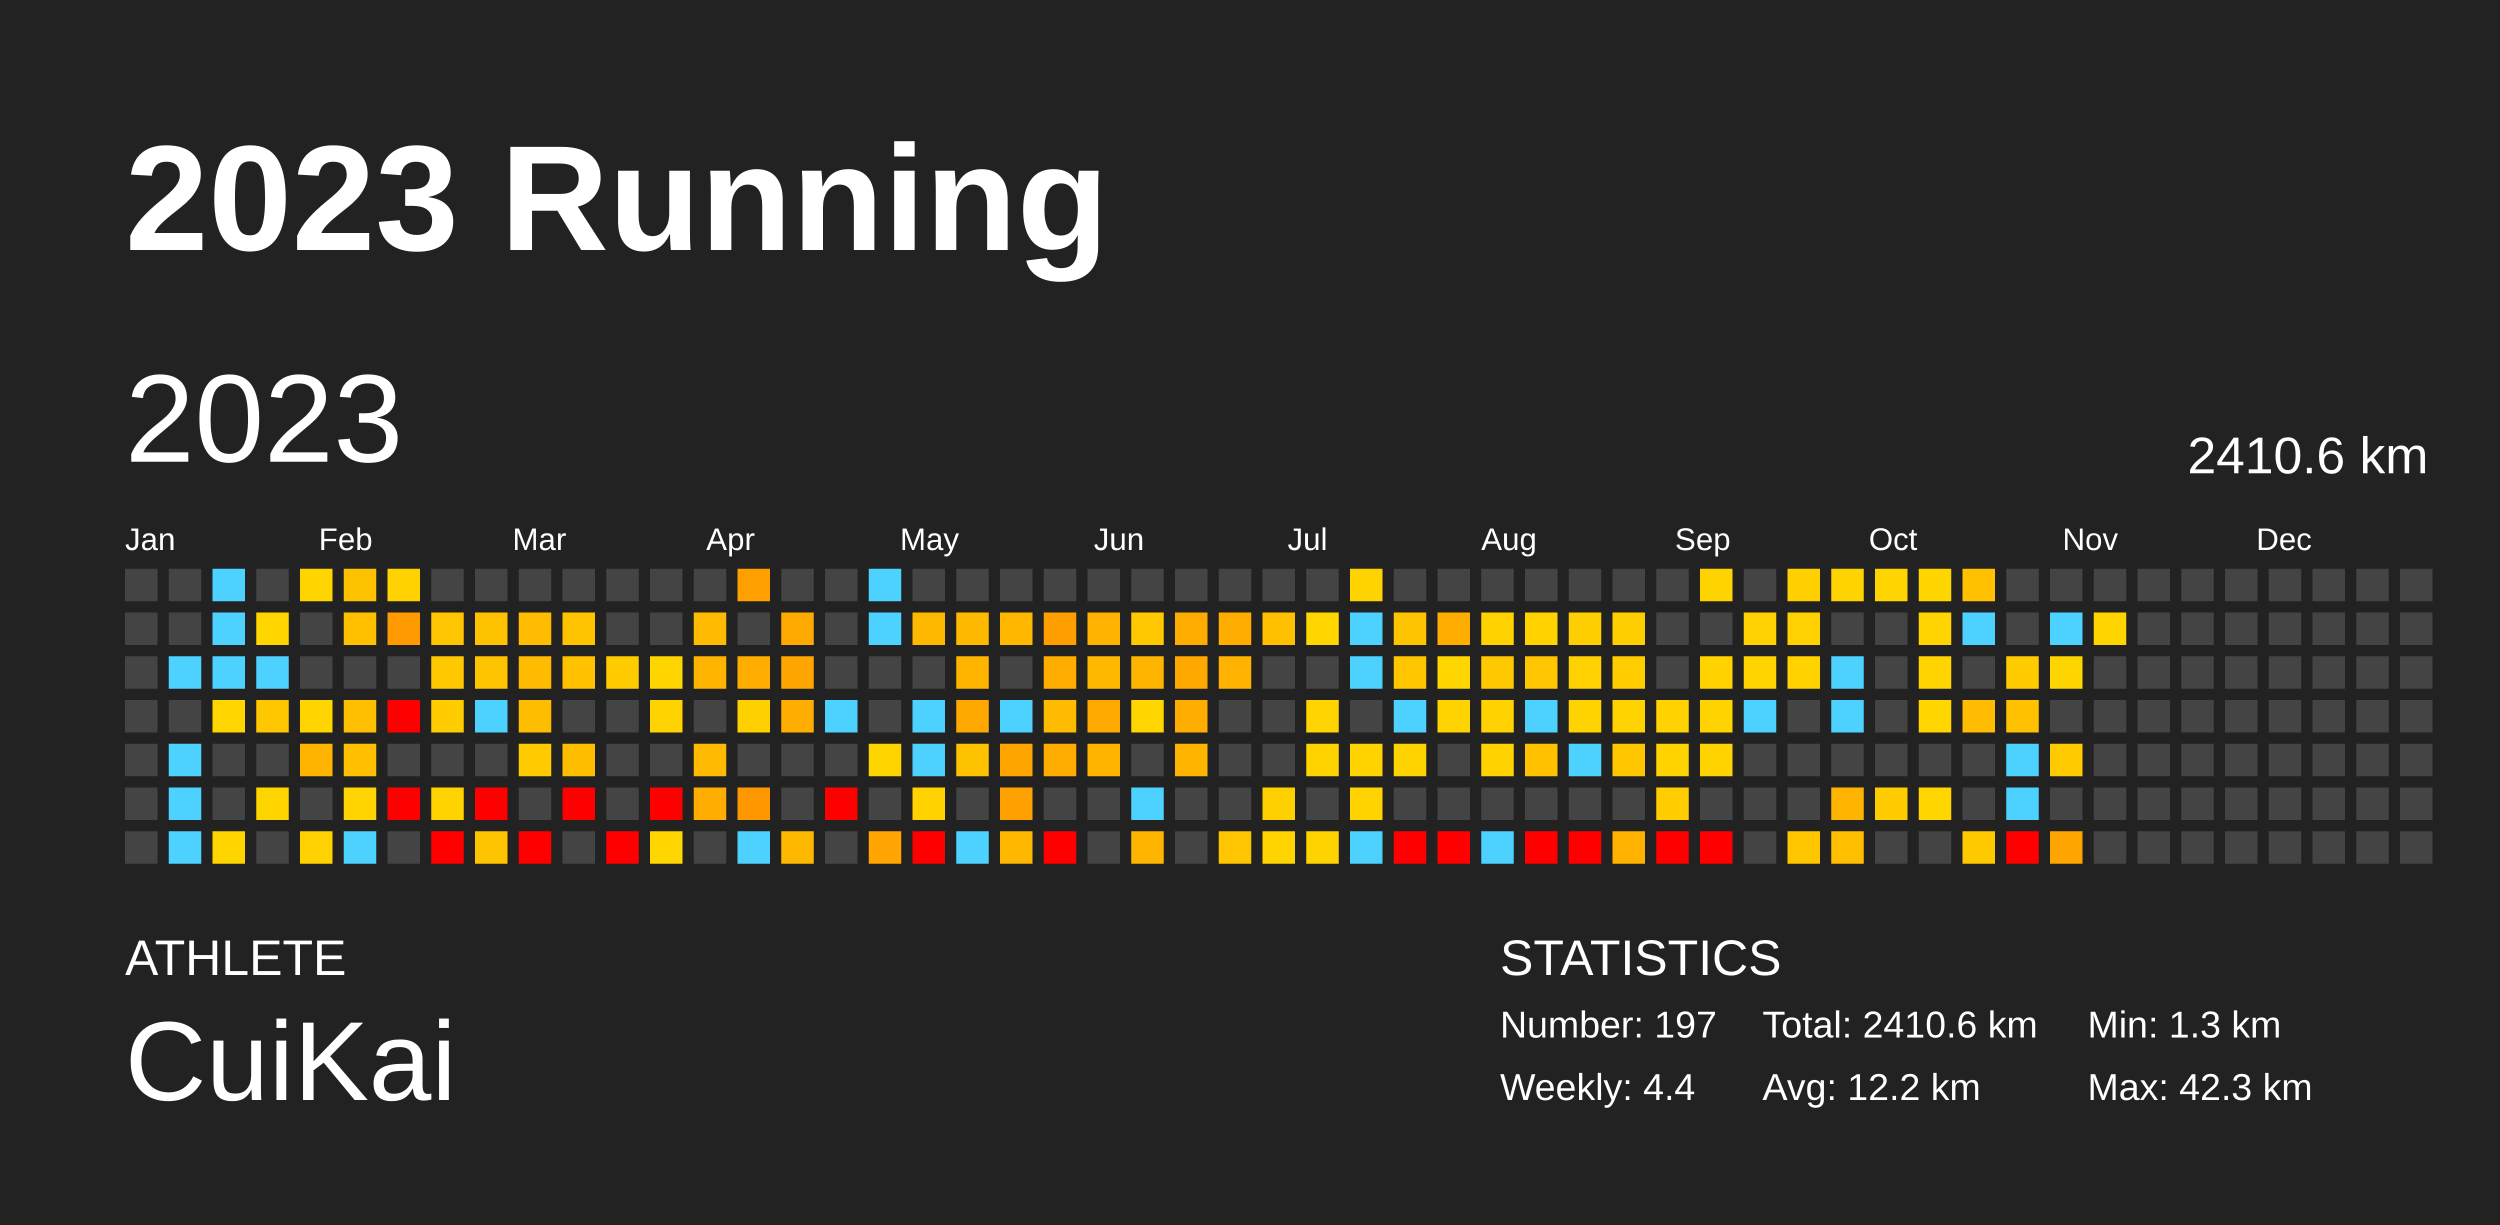
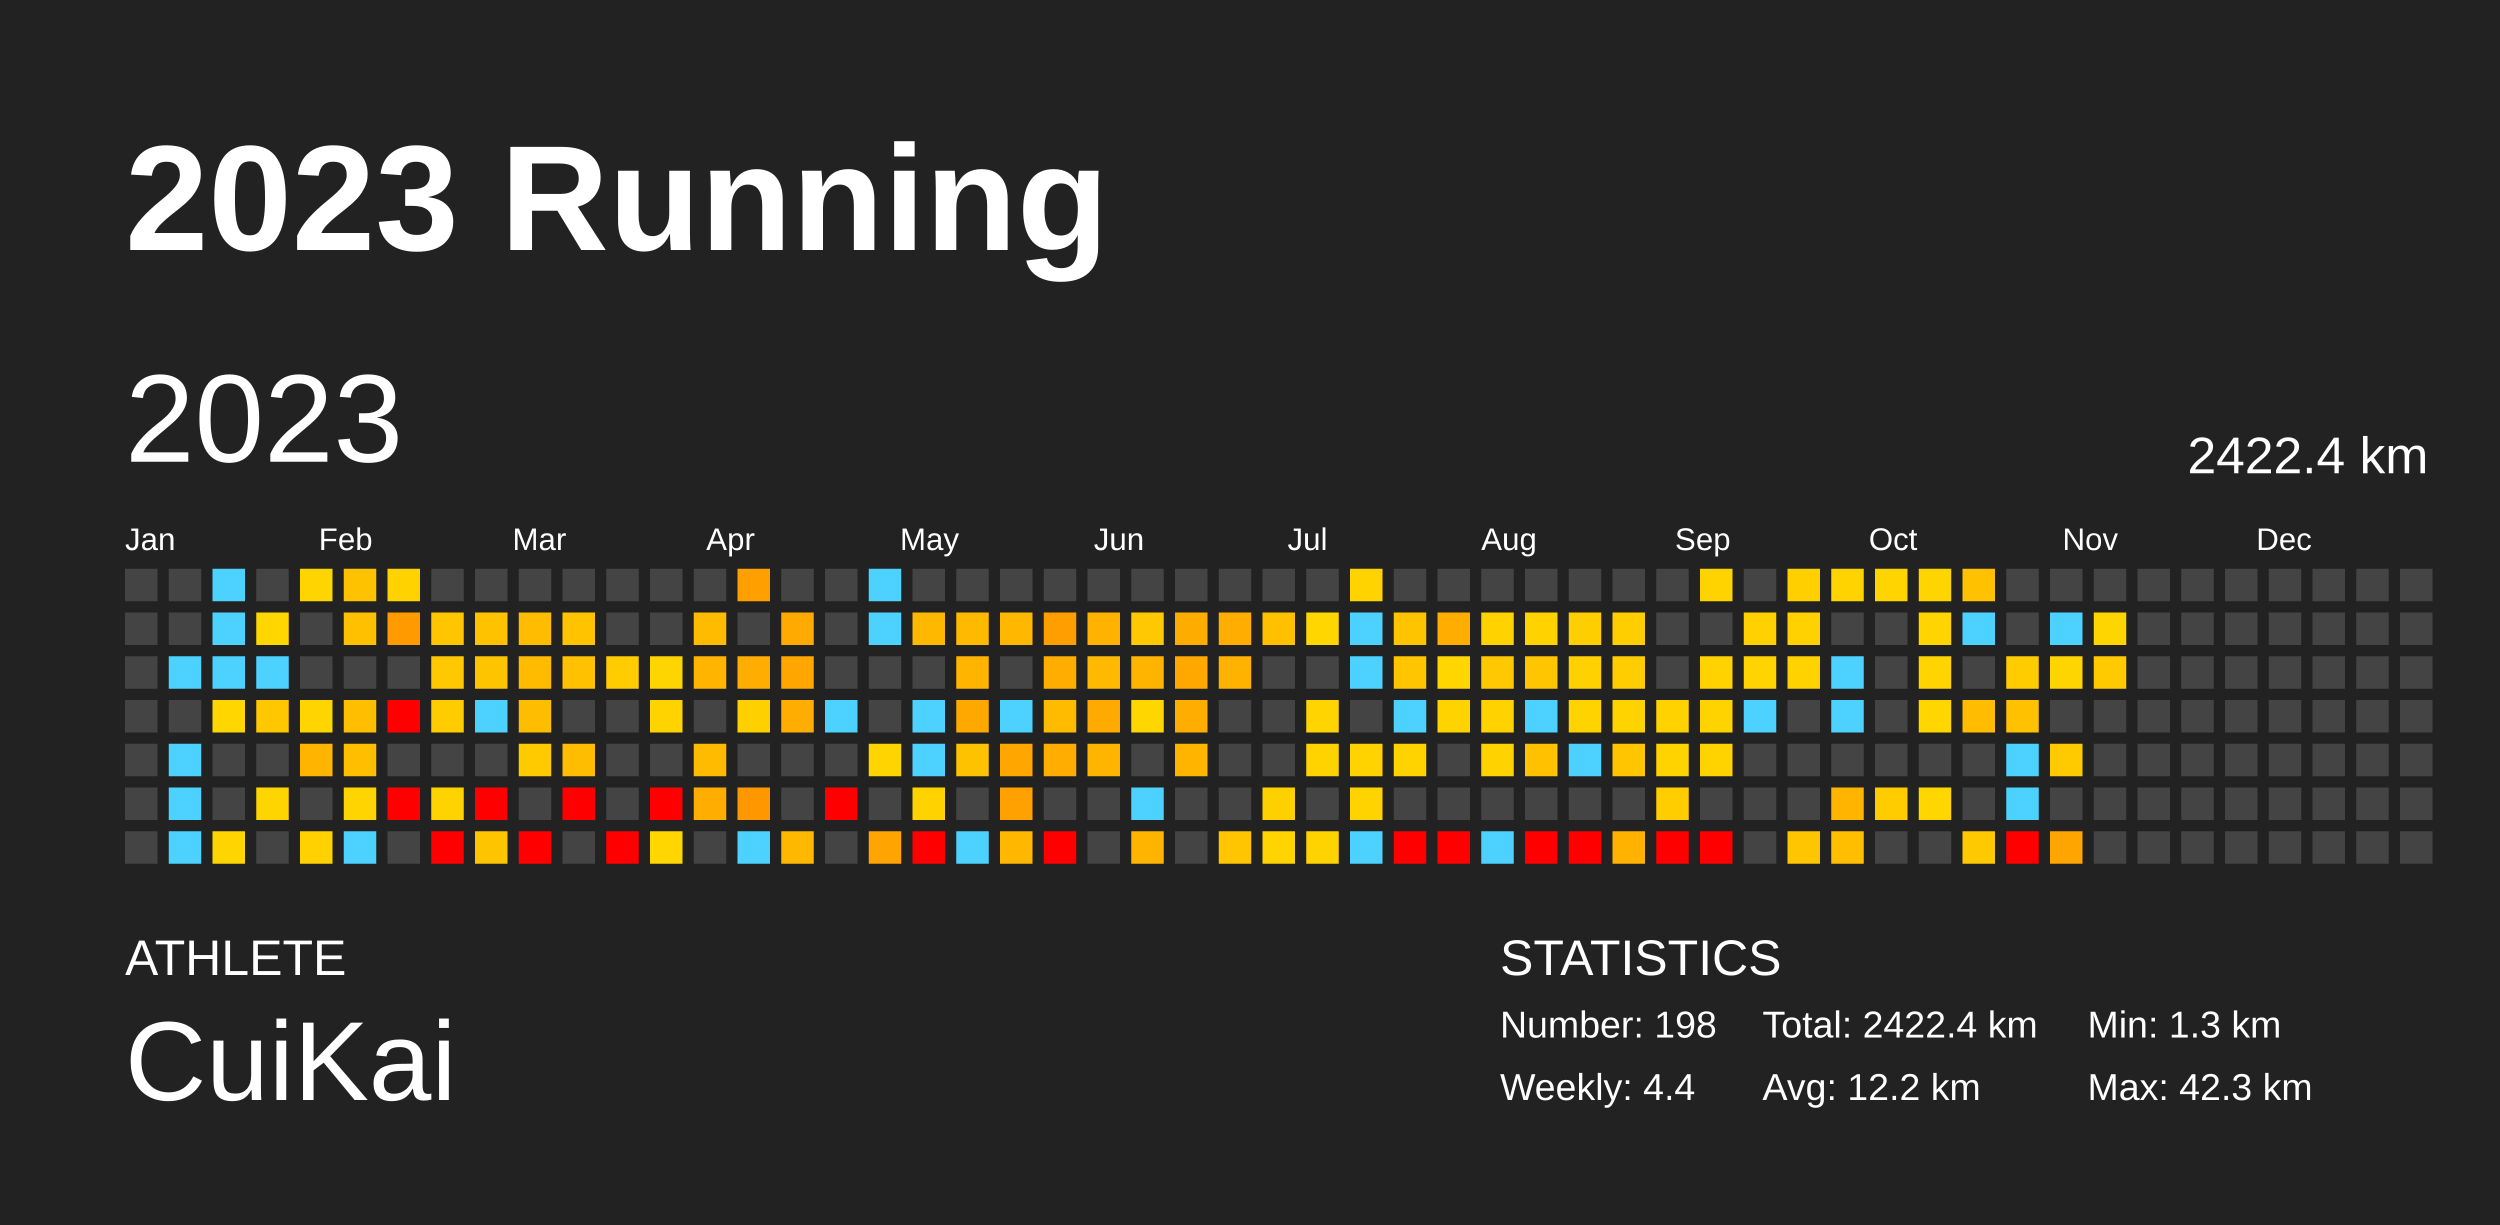
<svg xmlns="http://www.w3.org/2000/svg" baseProfile="full" height="98mm" version="1.1" viewBox="0,0,200,98" width="200mm">
  <defs />
  <rect fill="#222222" height="98" width="200" x="0" y="0" />
  <text fill="#FFFFFF" style="font-size:12px; font-family:Arial; font-weight:bold;" x="10" y="20">2023 Running</text>
  <text fill="#FFFFFF" style="font-size:4px; font-family:Arial" x="10" y="78">ATHLETE</text>
  <text fill="#FFFFFF" style="font-size:9px; font-family:Arial" x="10" y="88">CuiKai</text>
  <text fill="#FFFFFF" style="font-size:4px; font-family:Arial" x="120" y="78">STATISTICS</text>
-   <text fill="#FFFFFF" style="font-size:3px; font-family:Arial" x="120" y="83">Number: 197</text>
+   <text fill="#FFFFFF" style="font-size:3px; font-family:Arial" x="120" y="83">Number: 198</text>
  <text fill="#FFFFFF" style="font-size:3px; font-family:Arial" x="120" y="88">Weekly: 4.4</text>
-   <text fill="#FFFFFF" style="font-size:3px; font-family:Arial" x="141" y="83">Total: 2410.6 km</text>
+   <text fill="#FFFFFF" style="font-size:3px; font-family:Arial" x="141" y="83">Total: 2422.4 km</text>
  <text fill="#FFFFFF" style="font-size:3px; font-family:Arial" x="141" y="88">Avg: 12.2 km</text>
  <text fill="#FFFFFF" style="font-size:3px; font-family:Arial" x="167" y="83">Min: 1.3 km</text>
  <text fill="#FFFFFF" style="font-size:3px; font-family:Arial" x="167" y="88">Max: 42.3 km</text>
  <text dominant-baseline="hanging" fill="#FFFFFF" style="font-size:10.0px; font-family:Arial;" x="10" y="30">2023</text>
-   <text dominant-baseline="hanging" fill="#FFFFFF" style="font-size:4.125px; font-family:Arial;" x="175" y="35">2410.6 km</text>
+   <text dominant-baseline="hanging" fill="#FFFFFF" style="font-size:4.125px; font-family:Arial;" x="175" y="35">2422.4 km</text>
  <text fill="#FFFFFF" style="font-size:2.5px; font-family:Arial" x="10.0" y="44">Jan</text>
  <text fill="#FFFFFF" style="font-size:2.5px; font-family:Arial" x="25.5" y="44">Feb</text>
  <text fill="#FFFFFF" style="font-size:2.5px; font-family:Arial" x="41.0" y="44">Mar</text>
  <text fill="#FFFFFF" style="font-size:2.5px; font-family:Arial" x="56.5" y="44">Apr</text>
  <text fill="#FFFFFF" style="font-size:2.5px; font-family:Arial" x="72.0" y="44">May</text>
  <text fill="#FFFFFF" style="font-size:2.5px; font-family:Arial" x="87.5" y="44">Jun</text>
  <text fill="#FFFFFF" style="font-size:2.5px; font-family:Arial" x="103.0" y="44">Jul</text>
  <text fill="#FFFFFF" style="font-size:2.5px; font-family:Arial" x="118.5" y="44">Aug</text>
  <text fill="#FFFFFF" style="font-size:2.5px; font-family:Arial" x="134.0" y="44">Sep</text>
  <text fill="#FFFFFF" style="font-size:2.5px; font-family:Arial" x="149.5" y="44">Oct</text>
  <text fill="#FFFFFF" style="font-size:2.5px; font-family:Arial" x="165.0" y="44">Nov</text>
  <text fill="#FFFFFF" style="font-size:2.5px; font-family:Arial" x="180.5" y="44">Dec</text>
  <rect fill="#444444" height="2.6" width="2.6" x="10.0" y="45.5" />
  <rect fill="#444444" height="2.6" width="2.6" x="10.0" y="49.0" />
  <rect fill="#444444" height="2.6" width="2.6" x="10.0" y="52.5" />
  <rect fill="#444444" height="2.6" width="2.6" x="10.0" y="56.0" />
  <rect fill="#444444" height="2.6" width="2.6" x="10.0" y="59.5" />
  <rect fill="#444444" height="2.6" width="2.6" x="10.0" y="63.0" />
  <rect fill="#444444" height="2.6" width="2.6" x="10.0" y="66.5" />
  <rect fill="#444444" height="2.6" width="2.6" x="13.5" y="45.5" />
  <rect fill="#444444" height="2.6" width="2.6" x="13.5" y="49.0" />
  <rect fill="#4dd2ff" height="2.6" width="2.6" x="13.5" y="52.5" />
  <rect fill="#444444" height="2.6" width="2.6" x="13.5" y="56.0" />
  <rect fill="#4dd2ff" height="2.6" width="2.6" x="13.5" y="59.5" />
  <rect fill="#4dd2ff" height="2.6" width="2.6" x="13.5" y="63.0" />
  <rect fill="#4dd2ff" height="2.6" width="2.6" x="13.5" y="66.5" />
  <rect fill="#4dd2ff" height="2.6" width="2.6" x="17.0" y="45.5" />
  <rect fill="#4dd2ff" height="2.6" width="2.6" x="17.0" y="49.0" />
  <rect fill="#4dd2ff" height="2.6" width="2.6" x="17.0" y="52.5" />
  <rect fill="#ffd600" height="2.6" width="2.6" x="17.0" y="56.0" />
  <rect fill="#444444" height="2.6" width="2.6" x="17.0" y="59.5" />
  <rect fill="#444444" height="2.6" width="2.6" x="17.0" y="63.0" />
  <rect fill="#ffd500" height="2.6" width="2.6" x="17.0" y="66.5" />
  <rect fill="#444444" height="2.6" width="2.6" x="20.5" y="45.5" />
  <rect fill="#ffd600" height="2.6" width="2.6" x="20.5" y="49.0" />
  <rect fill="#4dd2ff" height="2.6" width="2.6" x="20.5" y="52.5" />
  <rect fill="#ffc700" height="2.6" width="2.6" x="20.5" y="56.0" />
  <rect fill="#444444" height="2.6" width="2.6" x="20.5" y="59.5" />
  <rect fill="#ffd500" height="2.6" width="2.6" x="20.5" y="63.0" />
  <rect fill="#444444" height="2.6" width="2.6" x="20.5" y="66.5" />
  <rect fill="#ffd500" height="2.6" width="2.6" x="24.0" y="45.5" />
  <rect fill="#444444" height="2.6" width="2.6" x="24.0" y="49.0" />
  <rect fill="#444444" height="2.6" width="2.6" x="24.0" y="52.5" />
  <rect fill="#ffd500" height="2.6" width="2.6" x="24.0" y="56.0" />
  <rect fill="#ffb500" height="2.6" width="2.6" x="24.0" y="59.5" />
  <rect fill="#444444" height="2.6" width="2.6" x="24.0" y="63.0" />
  <rect fill="#ffd100" height="2.6" width="2.6" x="24.0" y="66.5" />
  <rect fill="#ffc200" height="2.6" width="2.6" x="27.5" y="45.5" />
  <rect fill="#ffc000" height="2.6" width="2.6" x="27.5" y="49.0" />
  <rect fill="#444444" height="2.6" width="2.6" x="27.5" y="52.5" />
  <rect fill="#ffbf00" height="2.6" width="2.6" x="27.5" y="56.0" />
  <rect fill="#ffbf00" height="2.6" width="2.6" x="27.5" y="59.5" />
  <rect fill="#ffd400" height="2.6" width="2.6" x="27.5" y="63.0" />
  <rect fill="#4dd2ff" height="2.6" width="2.6" x="27.5" y="66.5" />
  <rect fill="#ffd200" height="2.6" width="2.6" x="31.0" y="45.5" />
  <rect fill="#ff9a00" height="2.6" width="2.6" x="31.0" y="49.0" />
  <rect fill="#444444" height="2.6" width="2.6" x="31.0" y="52.5" />
  <rect fill="red" height="2.6" width="2.6" x="31.0" y="56.0" />
  <rect fill="#444444" height="2.6" width="2.6" x="31.0" y="59.5" />
  <rect fill="red" height="2.6" width="2.6" x="31.0" y="63.0" />
  <rect fill="#444444" height="2.6" width="2.6" x="31.0" y="66.5" />
  <rect fill="#444444" height="2.6" width="2.6" x="34.5" y="45.5" />
  <rect fill="#ffc500" height="2.6" width="2.6" x="34.5" y="49.0" />
  <rect fill="#ffc800" height="2.6" width="2.6" x="34.5" y="52.5" />
  <rect fill="#ffcc00" height="2.6" width="2.6" x="34.5" y="56.0" />
  <rect fill="#444444" height="2.6" width="2.6" x="34.5" y="59.5" />
  <rect fill="#ffd300" height="2.6" width="2.6" x="34.5" y="63.0" />
  <rect fill="red" height="2.6" width="2.6" x="34.5" y="66.5" />
  <rect fill="#444444" height="2.6" width="2.6" x="38.0" y="45.5" />
  <rect fill="#ffc200" height="2.6" width="2.6" x="38.0" y="49.0" />
  <rect fill="#ffc400" height="2.6" width="2.6" x="38.0" y="52.5" />
  <rect fill="#4dd2ff" height="2.6" width="2.6" x="38.0" y="56.0" />
  <rect fill="#444444" height="2.6" width="2.6" x="38.0" y="59.5" />
  <rect fill="red" height="2.6" width="2.6" x="38.0" y="63.0" />
  <rect fill="#ffc400" height="2.6" width="2.6" x="38.0" y="66.5" />
  <rect fill="#444444" height="2.6" width="2.6" x="41.5" y="45.5" />
  <rect fill="#ffbc00" height="2.6" width="2.6" x="41.5" y="49.0" />
  <rect fill="#ffbb00" height="2.6" width="2.6" x="41.5" y="52.5" />
  <rect fill="#ffbd00" height="2.6" width="2.6" x="41.5" y="56.0" />
  <rect fill="#ffca00" height="2.6" width="2.6" x="41.5" y="59.5" />
  <rect fill="#444444" height="2.6" width="2.6" x="41.5" y="63.0" />
  <rect fill="red" height="2.6" width="2.6" x="41.5" y="66.5" />
  <rect fill="#444444" height="2.6" width="2.6" x="45.0" y="45.5" />
  <rect fill="#ffc300" height="2.6" width="2.6" x="45.0" y="49.0" />
  <rect fill="#ffc100" height="2.6" width="2.6" x="45.0" y="52.5" />
  <rect fill="#444444" height="2.6" width="2.6" x="45.0" y="56.0" />
  <rect fill="#ffbd00" height="2.6" width="2.6" x="45.0" y="59.5" />
  <rect fill="red" height="2.6" width="2.6" x="45.0" y="63.0" />
  <rect fill="#444444" height="2.6" width="2.6" x="45.0" y="66.5" />
  <rect fill="#444444" height="2.6" width="2.6" x="48.5" y="45.5" />
  <rect fill="#444444" height="2.6" width="2.6" x="48.5" y="49.0" />
  <rect fill="#ffcc00" height="2.6" width="2.6" x="48.5" y="52.5" />
  <rect fill="#444444" height="2.6" width="2.6" x="48.5" y="56.0" />
  <rect fill="#444444" height="2.6" width="2.6" x="48.5" y="59.5" />
  <rect fill="#444444" height="2.6" width="2.6" x="48.5" y="63.0" />
  <rect fill="red" height="2.6" width="2.6" x="48.5" y="66.5" />
  <rect fill="#444444" height="2.6" width="2.6" x="52.0" y="45.5" />
  <rect fill="#444444" height="2.6" width="2.6" x="52.0" y="49.0" />
  <rect fill="#ffd500" height="2.6" width="2.6" x="52.0" y="52.5" />
  <rect fill="#ffd300" height="2.6" width="2.6" x="52.0" y="56.0" />
  <rect fill="#444444" height="2.6" width="2.6" x="52.0" y="59.5" />
  <rect fill="red" height="2.6" width="2.6" x="52.0" y="63.0" />
  <rect fill="#ffd600" height="2.6" width="2.6" x="52.0" y="66.5" />
  <rect fill="#444444" height="2.6" width="2.6" x="55.5" y="45.5" />
  <rect fill="#ffbb00" height="2.6" width="2.6" x="55.5" y="49.0" />
  <rect fill="#ffb500" height="2.6" width="2.6" x="55.5" y="52.5" />
  <rect fill="#444444" height="2.6" width="2.6" x="55.5" y="56.0" />
  <rect fill="#ffbb00" height="2.6" width="2.6" x="55.5" y="59.5" />
  <rect fill="#ffad00" height="2.6" width="2.6" x="55.5" y="63.0" />
  <rect fill="#444444" height="2.6" width="2.6" x="55.5" y="66.5" />
  <rect fill="#ffa000" height="2.6" width="2.6" x="59.0" y="45.5" />
  <rect fill="#444444" height="2.6" width="2.6" x="59.0" y="49.0" />
  <rect fill="#ffad00" height="2.6" width="2.6" x="59.0" y="52.5" />
  <rect fill="#ffd000" height="2.6" width="2.6" x="59.0" y="56.0" />
  <rect fill="#444444" height="2.6" width="2.6" x="59.0" y="59.5" />
  <rect fill="#ff9800" height="2.6" width="2.6" x="59.0" y="63.0" />
  <rect fill="#4dd2ff" height="2.6" width="2.6" x="59.0" y="66.5" />
  <rect fill="#444444" height="2.6" width="2.6" x="62.5" y="45.5" />
  <rect fill="#ffaa00" height="2.6" width="2.6" x="62.5" y="49.0" />
  <rect fill="#ffa700" height="2.6" width="2.6" x="62.5" y="52.5" />
  <rect fill="#ffad00" height="2.6" width="2.6" x="62.5" y="56.0" />
  <rect fill="#444444" height="2.6" width="2.6" x="62.5" y="59.5" />
  <rect fill="#444444" height="2.6" width="2.6" x="62.5" y="63.0" />
  <rect fill="#ffb800" height="2.6" width="2.6" x="62.5" y="66.5" />
  <rect fill="#444444" height="2.6" width="2.6" x="66.0" y="45.5" />
  <rect fill="#444444" height="2.6" width="2.6" x="66.0" y="49.0" />
  <rect fill="#444444" height="2.6" width="2.6" x="66.0" y="52.5" />
  <rect fill="#4dd2ff" height="2.6" width="2.6" x="66.0" y="56.0" />
  <rect fill="#444444" height="2.6" width="2.6" x="66.0" y="59.5" />
  <rect fill="red" height="2.6" width="2.6" x="66.0" y="63.0" />
  <rect fill="#444444" height="2.6" width="2.6" x="66.0" y="66.5" />
  <rect fill="#4dd2ff" height="2.6" width="2.6" x="69.5" y="45.5" />
  <rect fill="#4dd2ff" height="2.6" width="2.6" x="69.5" y="49.0" />
  <rect fill="#444444" height="2.6" width="2.6" x="69.5" y="52.5" />
  <rect fill="#444444" height="2.6" width="2.6" x="69.5" y="56.0" />
  <rect fill="#ffd500" height="2.6" width="2.6" x="69.5" y="59.5" />
  <rect fill="#444444" height="2.6" width="2.6" x="69.5" y="63.0" />
  <rect fill="#ffa400" height="2.6" width="2.6" x="69.5" y="66.5" />
  <rect fill="#444444" height="2.6" width="2.6" x="73.0" y="45.5" />
  <rect fill="#ffb800" height="2.6" width="2.6" x="73.0" y="49.0" />
  <rect fill="#444444" height="2.6" width="2.6" x="73.0" y="52.5" />
  <rect fill="#4dd2ff" height="2.6" width="2.6" x="73.0" y="56.0" />
  <rect fill="#4dd2ff" height="2.6" width="2.6" x="73.0" y="59.5" />
  <rect fill="#ffd200" height="2.6" width="2.6" x="73.0" y="63.0" />
  <rect fill="red" height="2.6" width="2.6" x="73.0" y="66.5" />
  <rect fill="#444444" height="2.6" width="2.6" x="76.5" y="45.5" />
  <rect fill="#ffba00" height="2.6" width="2.6" x="76.5" y="49.0" />
  <rect fill="#ffb500" height="2.6" width="2.6" x="76.5" y="52.5" />
  <rect fill="#ffa900" height="2.6" width="2.6" x="76.5" y="56.0" />
  <rect fill="#ffc200" height="2.6" width="2.6" x="76.5" y="59.5" />
  <rect fill="#444444" height="2.6" width="2.6" x="76.5" y="63.0" />
  <rect fill="#4dd2ff" height="2.6" width="2.6" x="76.5" y="66.5" />
  <rect fill="#444444" height="2.6" width="2.6" x="80.0" y="45.5" />
  <rect fill="#ffb700" height="2.6" width="2.6" x="80.0" y="49.0" />
  <rect fill="#444444" height="2.6" width="2.6" x="80.0" y="52.5" />
  <rect fill="#4dd2ff" height="2.6" width="2.6" x="80.0" y="56.0" />
  <rect fill="#ffa700" height="2.6" width="2.6" x="80.0" y="59.5" />
  <rect fill="#ffa100" height="2.6" width="2.6" x="80.0" y="63.0" />
  <rect fill="#ffb700" height="2.6" width="2.6" x="80.0" y="66.5" />
  <rect fill="#444444" height="2.6" width="2.6" x="83.5" y="45.5" />
  <rect fill="#ff9e00" height="2.6" width="2.6" x="83.5" y="49.0" />
  <rect fill="#ffae00" height="2.6" width="2.6" x="83.5" y="52.5" />
  <rect fill="#ffbb00" height="2.6" width="2.6" x="83.5" y="56.0" />
  <rect fill="#ffad00" height="2.6" width="2.6" x="83.5" y="59.5" />
  <rect fill="#444444" height="2.6" width="2.6" x="83.5" y="63.0" />
  <rect fill="red" height="2.6" width="2.6" x="83.5" y="66.5" />
  <rect fill="#444444" height="2.6" width="2.6" x="87.0" y="45.5" />
  <rect fill="#ffb200" height="2.6" width="2.6" x="87.0" y="49.0" />
  <rect fill="#ffba00" height="2.6" width="2.6" x="87.0" y="52.5" />
  <rect fill="#ffaa00" height="2.6" width="2.6" x="87.0" y="56.0" />
  <rect fill="#ffb500" height="2.6" width="2.6" x="87.0" y="59.5" />
  <rect fill="#444444" height="2.6" width="2.6" x="87.0" y="63.0" />
  <rect fill="#444444" height="2.6" width="2.6" x="87.0" y="66.5" />
  <rect fill="#444444" height="2.6" width="2.6" x="90.5" y="45.5" />
  <rect fill="#ffc800" height="2.6" width="2.6" x="90.5" y="49.0" />
  <rect fill="#ffb400" height="2.6" width="2.6" x="90.5" y="52.5" />
  <rect fill="#ffd600" height="2.6" width="2.6" x="90.5" y="56.0" />
  <rect fill="#444444" height="2.6" width="2.6" x="90.5" y="59.5" />
  <rect fill="#4dd2ff" height="2.6" width="2.6" x="90.5" y="63.0" />
  <rect fill="#ffb400" height="2.6" width="2.6" x="90.5" y="66.5" />
  <rect fill="#444444" height="2.6" width="2.6" x="94.0" y="45.5" />
  <rect fill="#ffac00" height="2.6" width="2.6" x="94.0" y="49.0" />
  <rect fill="#ffa900" height="2.6" width="2.6" x="94.0" y="52.5" />
  <rect fill="#ffad00" height="2.6" width="2.6" x="94.0" y="56.0" />
  <rect fill="#ffb500" height="2.6" width="2.6" x="94.0" y="59.5" />
  <rect fill="#444444" height="2.6" width="2.6" x="94.0" y="63.0" />
  <rect fill="#444444" height="2.6" width="2.6" x="94.0" y="66.5" />
  <rect fill="#444444" height="2.6" width="2.6" x="97.5" y="45.5" />
  <rect fill="#ffae00" height="2.6" width="2.6" x="97.5" y="49.0" />
  <rect fill="#ffb300" height="2.6" width="2.6" x="97.5" y="52.5" />
  <rect fill="#444444" height="2.6" width="2.6" x="97.5" y="56.0" />
  <rect fill="#444444" height="2.6" width="2.6" x="97.5" y="59.5" />
  <rect fill="#444444" height="2.6" width="2.6" x="97.5" y="63.0" />
  <rect fill="#ffc500" height="2.6" width="2.6" x="97.5" y="66.5" />
  <rect fill="#444444" height="2.6" width="2.6" x="101.0" y="45.5" />
  <rect fill="#ffc000" height="2.6" width="2.6" x="101.0" y="49.0" />
  <rect fill="#444444" height="2.6" width="2.6" x="101.0" y="52.5" />
  <rect fill="#444444" height="2.6" width="2.6" x="101.0" y="56.0" />
  <rect fill="#444444" height="2.6" width="2.6" x="101.0" y="59.5" />
  <rect fill="#ffd000" height="2.6" width="2.6" x="101.0" y="63.0" />
  <rect fill="#ffd400" height="2.6" width="2.6" x="101.0" y="66.5" />
  <rect fill="#444444" height="2.6" width="2.6" x="104.5" y="45.5" />
  <rect fill="#ffd600" height="2.6" width="2.6" x="104.5" y="49.0" />
  <rect fill="#444444" height="2.6" width="2.6" x="104.5" y="52.5" />
  <rect fill="#ffd400" height="2.6" width="2.6" x="104.5" y="56.0" />
  <rect fill="#ffd300" height="2.6" width="2.6" x="104.5" y="59.5" />
  <rect fill="#444444" height="2.6" width="2.6" x="104.5" y="63.0" />
  <rect fill="#ffd300" height="2.6" width="2.6" x="104.5" y="66.5" />
  <rect fill="#ffd300" height="2.6" width="2.6" x="108.0" y="45.5" />
  <rect fill="#4dd2ff" height="2.6" width="2.6" x="108.0" y="49.0" />
  <rect fill="#4dd2ff" height="2.6" width="2.6" x="108.0" y="52.5" />
  <rect fill="#444444" height="2.6" width="2.6" x="108.0" y="56.0" />
  <rect fill="#ffd300" height="2.6" width="2.6" x="108.0" y="59.5" />
  <rect fill="#ffd300" height="2.6" width="2.6" x="108.0" y="63.0" />
  <rect fill="#4dd2ff" height="2.6" width="2.6" x="108.0" y="66.5" />
  <rect fill="#444444" height="2.6" width="2.6" x="111.5" y="45.5" />
  <rect fill="#ffc400" height="2.6" width="2.6" x="111.5" y="49.0" />
  <rect fill="#ffc600" height="2.6" width="2.6" x="111.5" y="52.5" />
  <rect fill="#4dd2ff" height="2.6" width="2.6" x="111.5" y="56.0" />
  <rect fill="#ffd300" height="2.6" width="2.6" x="111.5" y="59.5" />
  <rect fill="#444444" height="2.6" width="2.6" x="111.5" y="63.0" />
  <rect fill="red" height="2.6" width="2.6" x="111.5" y="66.5" />
  <rect fill="#444444" height="2.6" width="2.6" x="115.0" y="45.5" />
  <rect fill="#ffae00" height="2.6" width="2.6" x="115.0" y="49.0" />
  <rect fill="#ffd600" height="2.6" width="2.6" x="115.0" y="52.5" />
  <rect fill="#ffd300" height="2.6" width="2.6" x="115.0" y="56.0" />
  <rect fill="#444444" height="2.6" width="2.6" x="115.0" y="59.5" />
  <rect fill="#444444" height="2.6" width="2.6" x="115.0" y="63.0" />
  <rect fill="red" height="2.6" width="2.6" x="115.0" y="66.5" />
  <rect fill="#444444" height="2.6" width="2.6" x="118.5" y="45.5" />
  <rect fill="#ffd200" height="2.6" width="2.6" x="118.5" y="49.0" />
  <rect fill="#ffc800" height="2.6" width="2.6" x="118.5" y="52.5" />
  <rect fill="#ffd200" height="2.6" width="2.6" x="118.5" y="56.0" />
  <rect fill="#ffd200" height="2.6" width="2.6" x="118.5" y="59.5" />
  <rect fill="#444444" height="2.6" width="2.6" x="118.5" y="63.0" />
  <rect fill="#4dd2ff" height="2.6" width="2.6" x="118.5" y="66.5" />
  <rect fill="#444444" height="2.6" width="2.6" x="122.0" y="45.5" />
  <rect fill="#ffd200" height="2.6" width="2.6" x="122.0" y="49.0" />
  <rect fill="#ffc500" height="2.6" width="2.6" x="122.0" y="52.5" />
  <rect fill="#4dd2ff" height="2.6" width="2.6" x="122.0" y="56.0" />
  <rect fill="#ffc100" height="2.6" width="2.6" x="122.0" y="59.5" />
  <rect fill="#444444" height="2.6" width="2.6" x="122.0" y="63.0" />
  <rect fill="red" height="2.6" width="2.6" x="122.0" y="66.5" />
  <rect fill="#444444" height="2.6" width="2.6" x="125.5" y="45.5" />
  <rect fill="#ffce00" height="2.6" width="2.6" x="125.5" y="49.0" />
  <rect fill="#ffd100" height="2.6" width="2.6" x="125.5" y="52.5" />
  <rect fill="#ffd300" height="2.6" width="2.6" x="125.5" y="56.0" />
  <rect fill="#4dd2ff" height="2.6" width="2.6" x="125.5" y="59.5" />
  <rect fill="#444444" height="2.6" width="2.6" x="125.5" y="63.0" />
  <rect fill="red" height="2.6" width="2.6" x="125.5" y="66.5" />
  <rect fill="#444444" height="2.6" width="2.6" x="129.0" y="45.5" />
  <rect fill="#ffce00" height="2.6" width="2.6" x="129.0" y="49.0" />
  <rect fill="#ffcd00" height="2.6" width="2.6" x="129.0" y="52.5" />
  <rect fill="#ffd300" height="2.6" width="2.6" x="129.0" y="56.0" />
  <rect fill="#ffc600" height="2.6" width="2.6" x="129.0" y="59.5" />
  <rect fill="#444444" height="2.6" width="2.6" x="129.0" y="63.0" />
  <rect fill="#ffb200" height="2.6" width="2.6" x="129.0" y="66.5" />
  <rect fill="#444444" height="2.6" width="2.6" x="132.5" y="45.5" />
  <rect fill="#444444" height="2.6" width="2.6" x="132.5" y="49.0" />
  <rect fill="#444444" height="2.6" width="2.6" x="132.5" y="52.5" />
  <rect fill="#ffd200" height="2.6" width="2.6" x="132.5" y="56.0" />
  <rect fill="#ffd300" height="2.6" width="2.6" x="132.5" y="59.5" />
  <rect fill="#ffcd00" height="2.6" width="2.6" x="132.5" y="63.0" />
  <rect fill="red" height="2.6" width="2.6" x="132.5" y="66.5" />
  <rect fill="#ffd300" height="2.6" width="2.6" x="136.0" y="45.5" />
  <rect fill="#444444" height="2.6" width="2.6" x="136.0" y="49.0" />
  <rect fill="#ffd200" height="2.6" width="2.6" x="136.0" y="52.5" />
  <rect fill="#ffd300" height="2.6" width="2.6" x="136.0" y="56.0" />
  <rect fill="#ffd300" height="2.6" width="2.6" x="136.0" y="59.5" />
  <rect fill="#444444" height="2.6" width="2.6" x="136.0" y="63.0" />
  <rect fill="red" height="2.6" width="2.6" x="136.0" y="66.5" />
  <rect fill="#444444" height="2.6" width="2.6" x="139.5" y="45.5" />
  <rect fill="#ffd100" height="2.6" width="2.6" x="139.5" y="49.0" />
  <rect fill="#ffd400" height="2.6" width="2.6" x="139.5" y="52.5" />
  <rect fill="#4dd2ff" height="2.6" width="2.6" x="139.5" y="56.0" />
  <rect fill="#444444" height="2.6" width="2.6" x="139.5" y="59.5" />
  <rect fill="#444444" height="2.6" width="2.6" x="139.5" y="63.0" />
  <rect fill="#444444" height="2.6" width="2.6" x="139.5" y="66.5" />
  <rect fill="#ffcf00" height="2.6" width="2.6" x="143.0" y="45.5" />
  <rect fill="#ffd100" height="2.6" width="2.6" x="143.0" y="49.0" />
  <rect fill="#ffd200" height="2.6" width="2.6" x="143.0" y="52.5" />
  <rect fill="#444444" height="2.6" width="2.6" x="143.0" y="56.0" />
  <rect fill="#444444" height="2.6" width="2.6" x="143.0" y="59.5" />
  <rect fill="#444444" height="2.6" width="2.6" x="143.0" y="63.0" />
  <rect fill="#ffc600" height="2.6" width="2.6" x="143.0" y="66.5" />
  <rect fill="#ffd300" height="2.6" width="2.6" x="146.5" y="45.5" />
  <rect fill="#444444" height="2.6" width="2.6" x="146.5" y="49.0" />
  <rect fill="#4dd2ff" height="2.6" width="2.6" x="146.5" y="52.5" />
  <rect fill="#4dd2ff" height="2.6" width="2.6" x="146.5" y="56.0" />
  <rect fill="#444444" height="2.6" width="2.6" x="146.5" y="59.5" />
  <rect fill="#ffb500" height="2.6" width="2.6" x="146.5" y="63.0" />
  <rect fill="#ffbf00" height="2.6" width="2.6" x="146.5" y="66.5" />
  <rect fill="#ffd400" height="2.6" width="2.6" x="150.0" y="45.5" />
  <rect fill="#444444" height="2.6" width="2.6" x="150.0" y="49.0" />
  <rect fill="#444444" height="2.6" width="2.6" x="150.0" y="52.5" />
  <rect fill="#444444" height="2.6" width="2.6" x="150.0" y="56.0" />
  <rect fill="#444444" height="2.6" width="2.6" x="150.0" y="59.5" />
  <rect fill="#ffcc00" height="2.6" width="2.6" x="150.0" y="63.0" />
  <rect fill="#444444" height="2.6" width="2.6" x="150.0" y="66.5" />
  <rect fill="#ffd500" height="2.6" width="2.6" x="153.5" y="45.5" />
  <rect fill="#ffd400" height="2.6" width="2.6" x="153.5" y="49.0" />
  <rect fill="#ffd400" height="2.6" width="2.6" x="153.5" y="52.5" />
  <rect fill="#ffd600" height="2.6" width="2.6" x="153.5" y="56.0" />
  <rect fill="#444444" height="2.6" width="2.6" x="153.5" y="59.5" />
  <rect fill="#ffd600" height="2.6" width="2.6" x="153.5" y="63.0" />
  <rect fill="#444444" height="2.6" width="2.6" x="153.5" y="66.5" />
  <rect fill="#ffc100" height="2.6" width="2.6" x="157.0" y="45.5" />
  <rect fill="#4dd2ff" height="2.6" width="2.6" x="157.0" y="49.0" />
  <rect fill="#444444" height="2.6" width="2.6" x="157.0" y="52.5" />
  <rect fill="#ffbc00" height="2.6" width="2.6" x="157.0" y="56.0" />
  <rect fill="#444444" height="2.6" width="2.6" x="157.0" y="59.5" />
  <rect fill="#444444" height="2.6" width="2.6" x="157.0" y="63.0" />
  <rect fill="#ffc900" height="2.6" width="2.6" x="157.0" y="66.5" />
  <rect fill="#444444" height="2.6" width="2.6" x="160.5" y="45.5" />
  <rect fill="#444444" height="2.6" width="2.6" x="160.5" y="49.0" />
  <rect fill="#ffcc00" height="2.6" width="2.6" x="160.5" y="52.5" />
  <rect fill="#ffc100" height="2.6" width="2.6" x="160.5" y="56.0" />
  <rect fill="#4dd2ff" height="2.6" width="2.6" x="160.5" y="59.5" />
  <rect fill="#4dd2ff" height="2.6" width="2.6" x="160.5" y="63.0" />
  <rect fill="red" height="2.6" width="2.6" x="160.5" y="66.5" />
  <rect fill="#444444" height="2.6" width="2.6" x="164.0" y="45.5" />
  <rect fill="#4dd2ff" height="2.6" width="2.6" x="164.0" y="49.0" />
  <rect fill="#ffd500" height="2.6" width="2.6" x="164.0" y="52.5" />
  <rect fill="#444444" height="2.6" width="2.6" x="164.0" y="56.0" />
  <rect fill="#ffcb00" height="2.6" width="2.6" x="164.0" y="59.5" />
  <rect fill="#444444" height="2.6" width="2.6" x="164.0" y="63.0" />
  <rect fill="#ffa500" height="2.6" width="2.6" x="164.0" y="66.5" />
  <rect fill="#444444" height="2.6" width="2.6" x="167.5" y="45.5" />
  <rect fill="#ffd500" height="2.6" width="2.6" x="167.5" y="49.0" />
-   <rect fill="#444444" height="2.6" width="2.6" x="167.5" y="52.5" />
+   <rect fill="#ffca00" height="2.6" width="2.6" x="167.5" y="52.5" />
  <rect fill="#444444" height="2.6" width="2.6" x="167.5" y="56.0" />
  <rect fill="#444444" height="2.6" width="2.6" x="167.5" y="59.5" />
  <rect fill="#444444" height="2.6" width="2.6" x="167.5" y="63.0" />
  <rect fill="#444444" height="2.6" width="2.6" x="167.5" y="66.5" />
  <rect fill="#444444" height="2.6" width="2.6" x="171.0" y="45.5" />
  <rect fill="#444444" height="2.6" width="2.6" x="171.0" y="49.0" />
  <rect fill="#444444" height="2.6" width="2.6" x="171.0" y="52.5" />
  <rect fill="#444444" height="2.6" width="2.6" x="171.0" y="56.0" />
  <rect fill="#444444" height="2.6" width="2.6" x="171.0" y="59.5" />
  <rect fill="#444444" height="2.6" width="2.6" x="171.0" y="63.0" />
  <rect fill="#444444" height="2.6" width="2.6" x="171.0" y="66.5" />
  <rect fill="#444444" height="2.6" width="2.6" x="174.5" y="45.5" />
  <rect fill="#444444" height="2.6" width="2.6" x="174.5" y="49.0" />
  <rect fill="#444444" height="2.6" width="2.6" x="174.5" y="52.5" />
  <rect fill="#444444" height="2.6" width="2.6" x="174.5" y="56.0" />
  <rect fill="#444444" height="2.6" width="2.6" x="174.5" y="59.5" />
  <rect fill="#444444" height="2.6" width="2.6" x="174.5" y="63.0" />
  <rect fill="#444444" height="2.6" width="2.6" x="174.5" y="66.5" />
  <rect fill="#444444" height="2.6" width="2.6" x="178.0" y="45.5" />
  <rect fill="#444444" height="2.6" width="2.6" x="178.0" y="49.0" />
  <rect fill="#444444" height="2.6" width="2.6" x="178.0" y="52.5" />
  <rect fill="#444444" height="2.6" width="2.6" x="178.0" y="56.0" />
  <rect fill="#444444" height="2.6" width="2.6" x="178.0" y="59.5" />
  <rect fill="#444444" height="2.6" width="2.6" x="178.0" y="63.0" />
  <rect fill="#444444" height="2.6" width="2.6" x="178.0" y="66.5" />
  <rect fill="#444444" height="2.6" width="2.6" x="181.5" y="45.5" />
  <rect fill="#444444" height="2.6" width="2.6" x="181.5" y="49.0" />
  <rect fill="#444444" height="2.6" width="2.6" x="181.5" y="52.5" />
  <rect fill="#444444" height="2.6" width="2.6" x="181.5" y="56.0" />
  <rect fill="#444444" height="2.6" width="2.6" x="181.5" y="59.5" />
  <rect fill="#444444" height="2.6" width="2.6" x="181.5" y="63.0" />
  <rect fill="#444444" height="2.6" width="2.6" x="181.5" y="66.5" />
  <rect fill="#444444" height="2.6" width="2.6" x="185.0" y="45.5" />
  <rect fill="#444444" height="2.6" width="2.6" x="185.0" y="49.0" />
  <rect fill="#444444" height="2.6" width="2.6" x="185.0" y="52.5" />
  <rect fill="#444444" height="2.6" width="2.6" x="185.0" y="56.0" />
  <rect fill="#444444" height="2.6" width="2.6" x="185.0" y="59.5" />
  <rect fill="#444444" height="2.6" width="2.6" x="185.0" y="63.0" />
  <rect fill="#444444" height="2.6" width="2.6" x="185.0" y="66.5" />
  <rect fill="#444444" height="2.6" width="2.6" x="188.5" y="45.5" />
  <rect fill="#444444" height="2.6" width="2.6" x="188.5" y="49.0" />
  <rect fill="#444444" height="2.6" width="2.6" x="188.5" y="52.5" />
  <rect fill="#444444" height="2.6" width="2.6" x="188.5" y="56.0" />
  <rect fill="#444444" height="2.6" width="2.6" x="188.5" y="59.5" />
  <rect fill="#444444" height="2.6" width="2.6" x="188.5" y="63.0" />
  <rect fill="#444444" height="2.6" width="2.6" x="188.5" y="66.5" />
  <rect fill="#444444" height="2.6" width="2.6" x="192.0" y="45.5" />
  <rect fill="#444444" height="2.6" width="2.6" x="192.0" y="49.0" />
  <rect fill="#444444" height="2.6" width="2.6" x="192.0" y="52.5" />
  <rect fill="#444444" height="2.6" width="2.6" x="192.0" y="56.0" />
  <rect fill="#444444" height="2.6" width="2.6" x="192.0" y="59.5" />
  <rect fill="#444444" height="2.6" width="2.6" x="192.0" y="63.0" />
  <rect fill="#444444" height="2.6" width="2.6" x="192.0" y="66.5" />
</svg>
